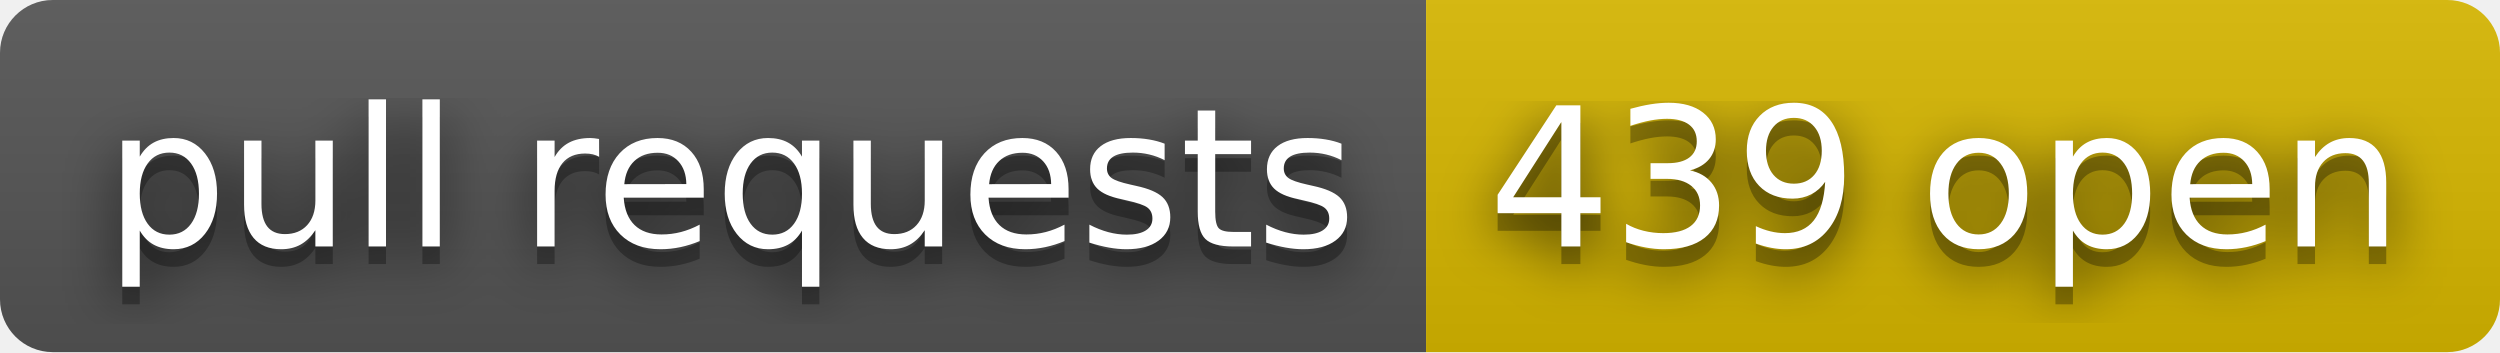
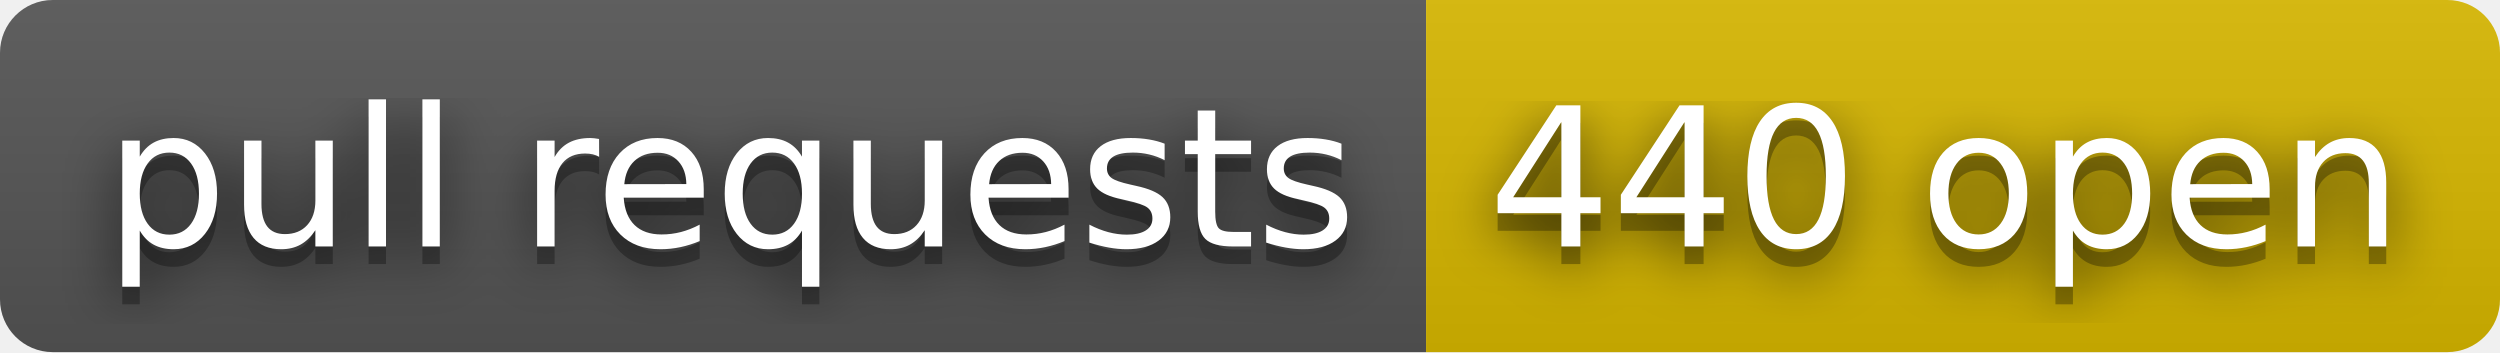
- <svg xmlns="http://www.w3.org/2000/svg" width="142" height="20" role="img" aria-label="pull requests: 439 open">
+ <svg xmlns="http://www.w3.org/2000/svg" width="142" height="20" role="img" aria-label="pull requests: 440 open">
  <filter id="blur">
    <feGaussianBlur stdDeviation="16" />
  </filter>
  <linearGradient id="s" x2="0" y2="100%">
    <stop offset="0" stop-color="#bbb" stop-opacity=".1" />
    <stop offset="1" stop-opacity=".1" />
  </linearGradient>
  <clipPath id="r">
    <rect width="142" height="20" rx="3" />
  </clipPath>
  <g clip-path="url(#r)">
    <rect width="81" height="20" fill="#555" />
    <rect x="81" width="61" height="20" fill="#d8b800" />
    <rect width="142" height="20" fill="url(#s)" />
  </g>
  <g fill="#fff" text-anchor="middle" font-family="Verdana,Geneva,DejaVu Sans,sans-serif" text-rendering="geometricPrecision" font-size="110">
    <g transform="scale(.1)">
      <g aria-hidden="true" fill="#010101">
        <text x="415" y="150" fill-opacity=".8" filter="url(#blur)" textLength="710">pull requests</text>
        <text x="415" y="150" fill-opacity=".3" textLength="710">pull requests</text>
      </g>
      <text x="415" y="140" textLength="710">pull requests</text>
    </g>
    <g transform="scale(.1)">
      <g aria-hidden="true" fill="#010101">
-         <text x="1105" y="150" fill-opacity=".8" filter="url(#blur)" textLength="510">439 open</text>
-         <text x="1105" y="150" fill-opacity=".3" textLength="510">439 open</text>
+         <text x="1105" y="150" fill-opacity=".8" filter="url(#blur)" textLength="510">440 open</text>
+         <text x="1105" y="150" fill-opacity=".3" textLength="510">440 open</text>
      </g>
-       <text x="1105" y="140" textLength="510">439 open</text>
+       <text x="1105" y="140" textLength="510">440 open</text>
    </g>
  </g>
</svg>
